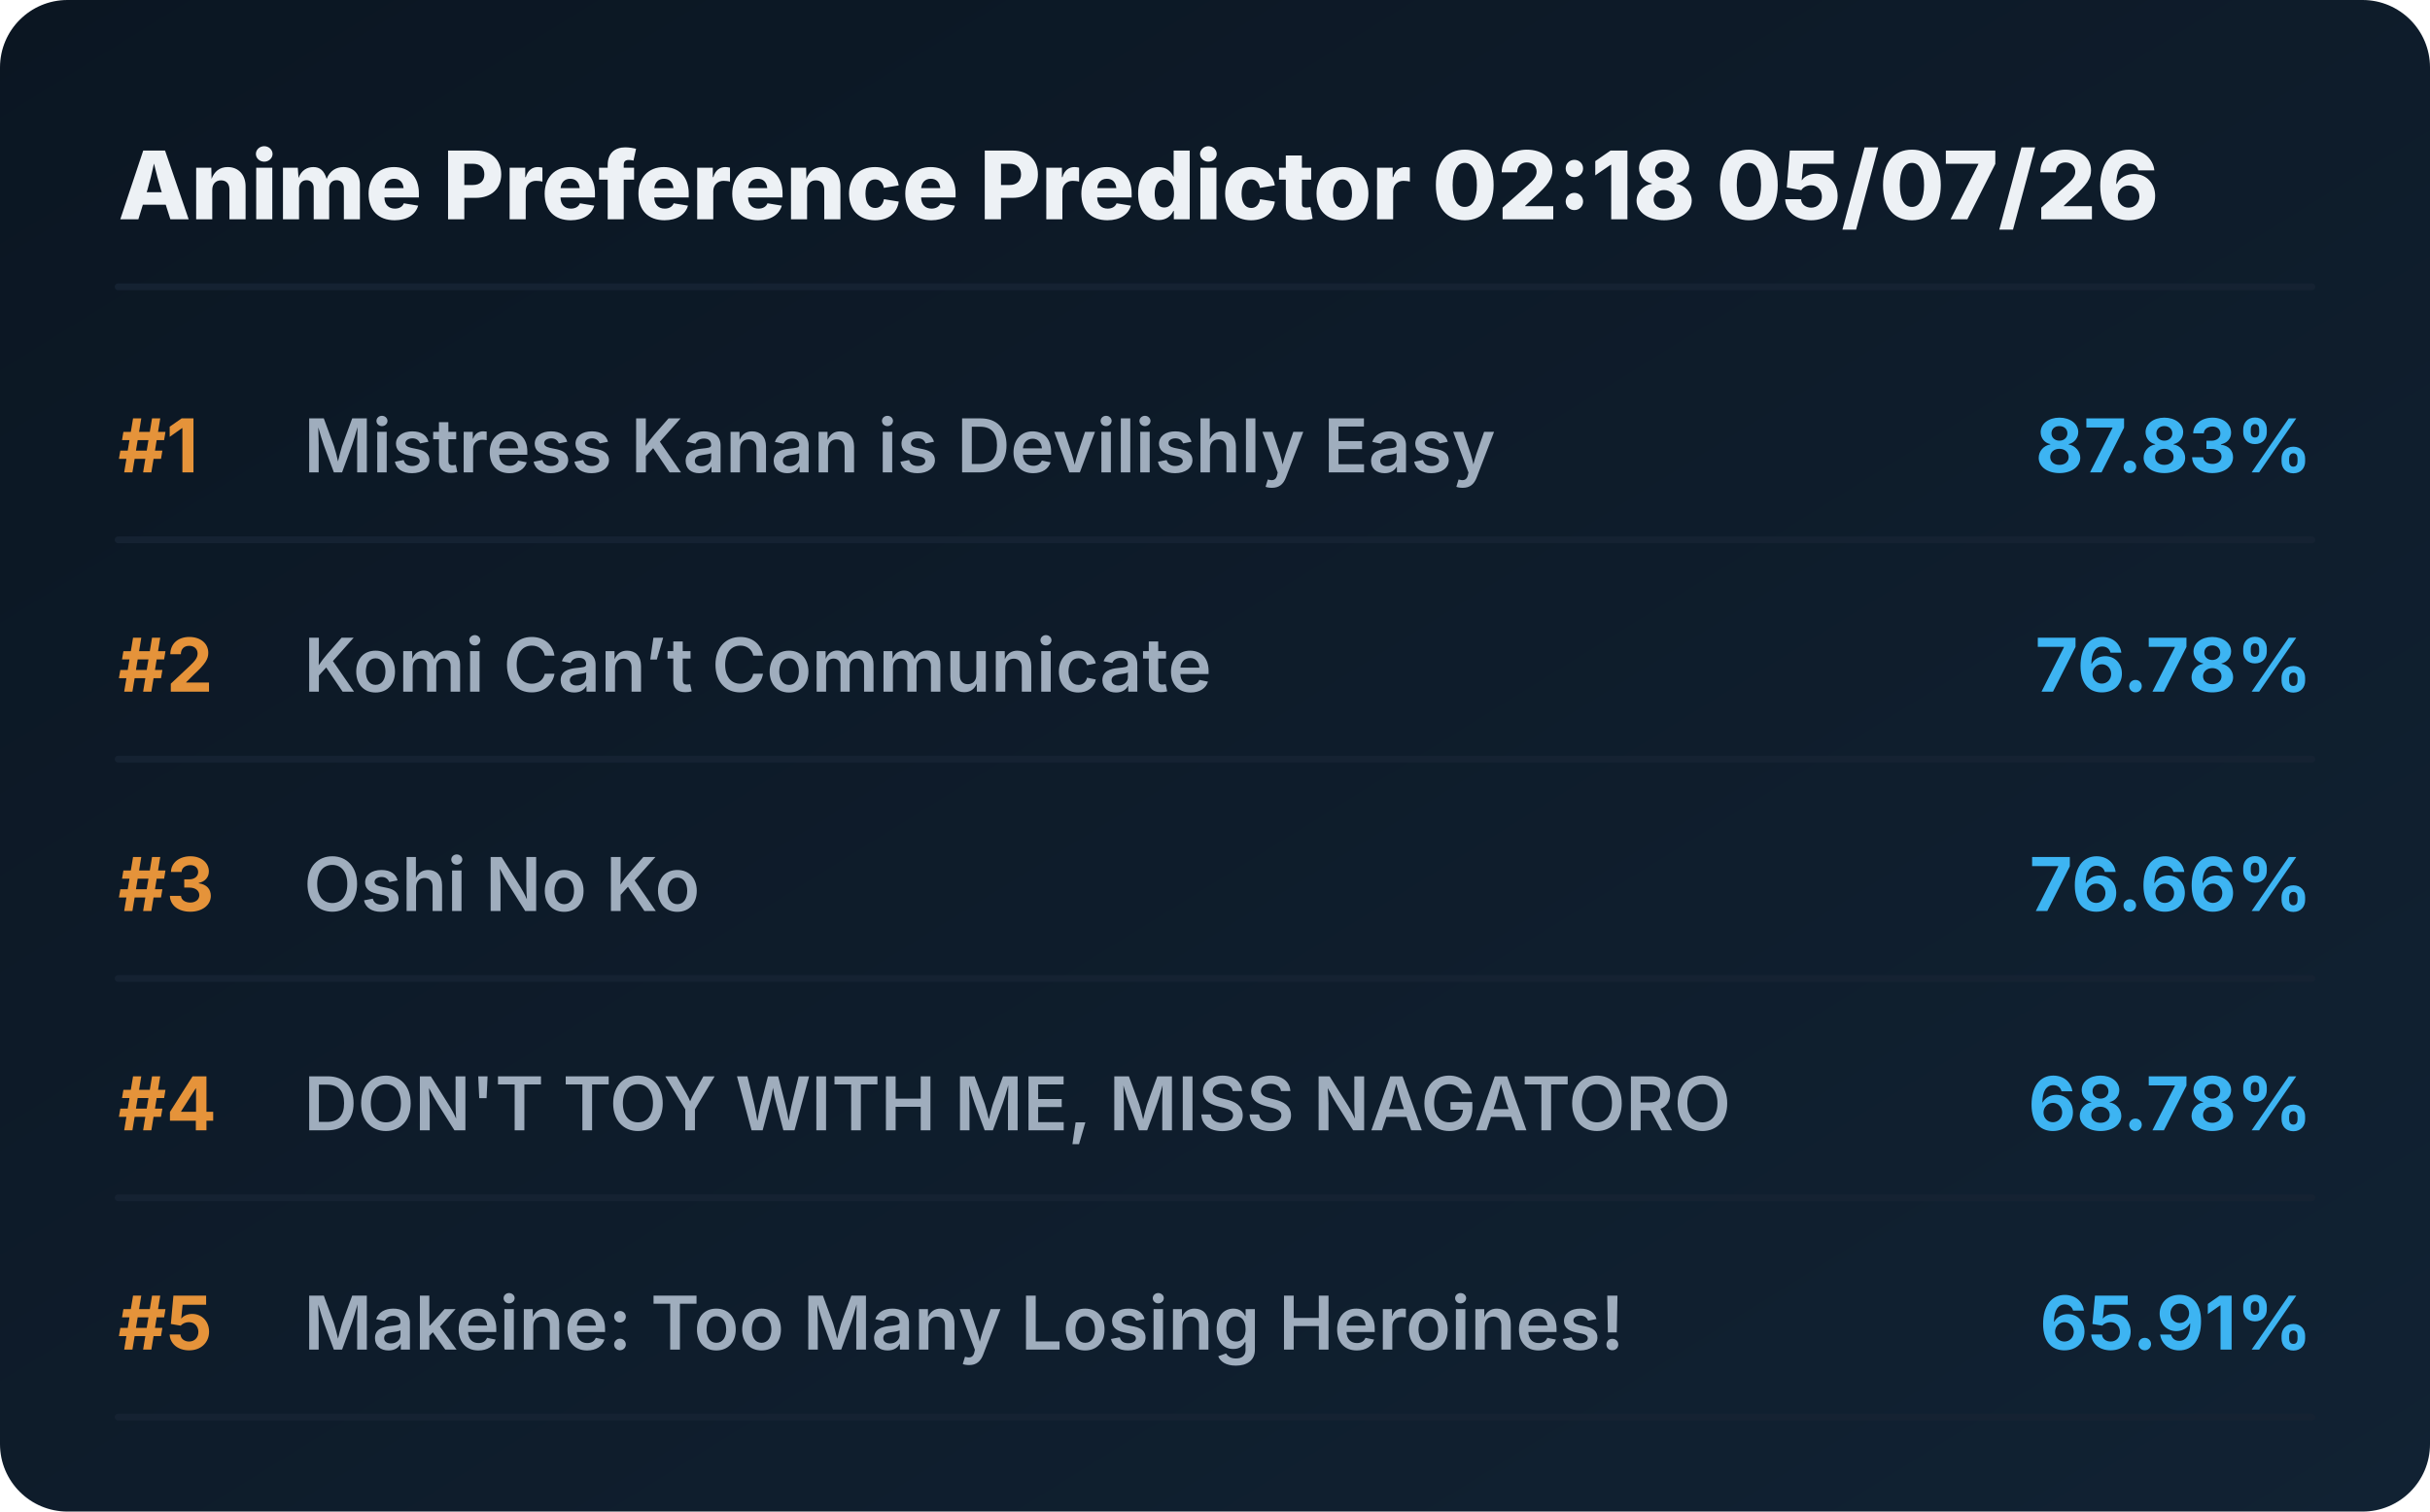
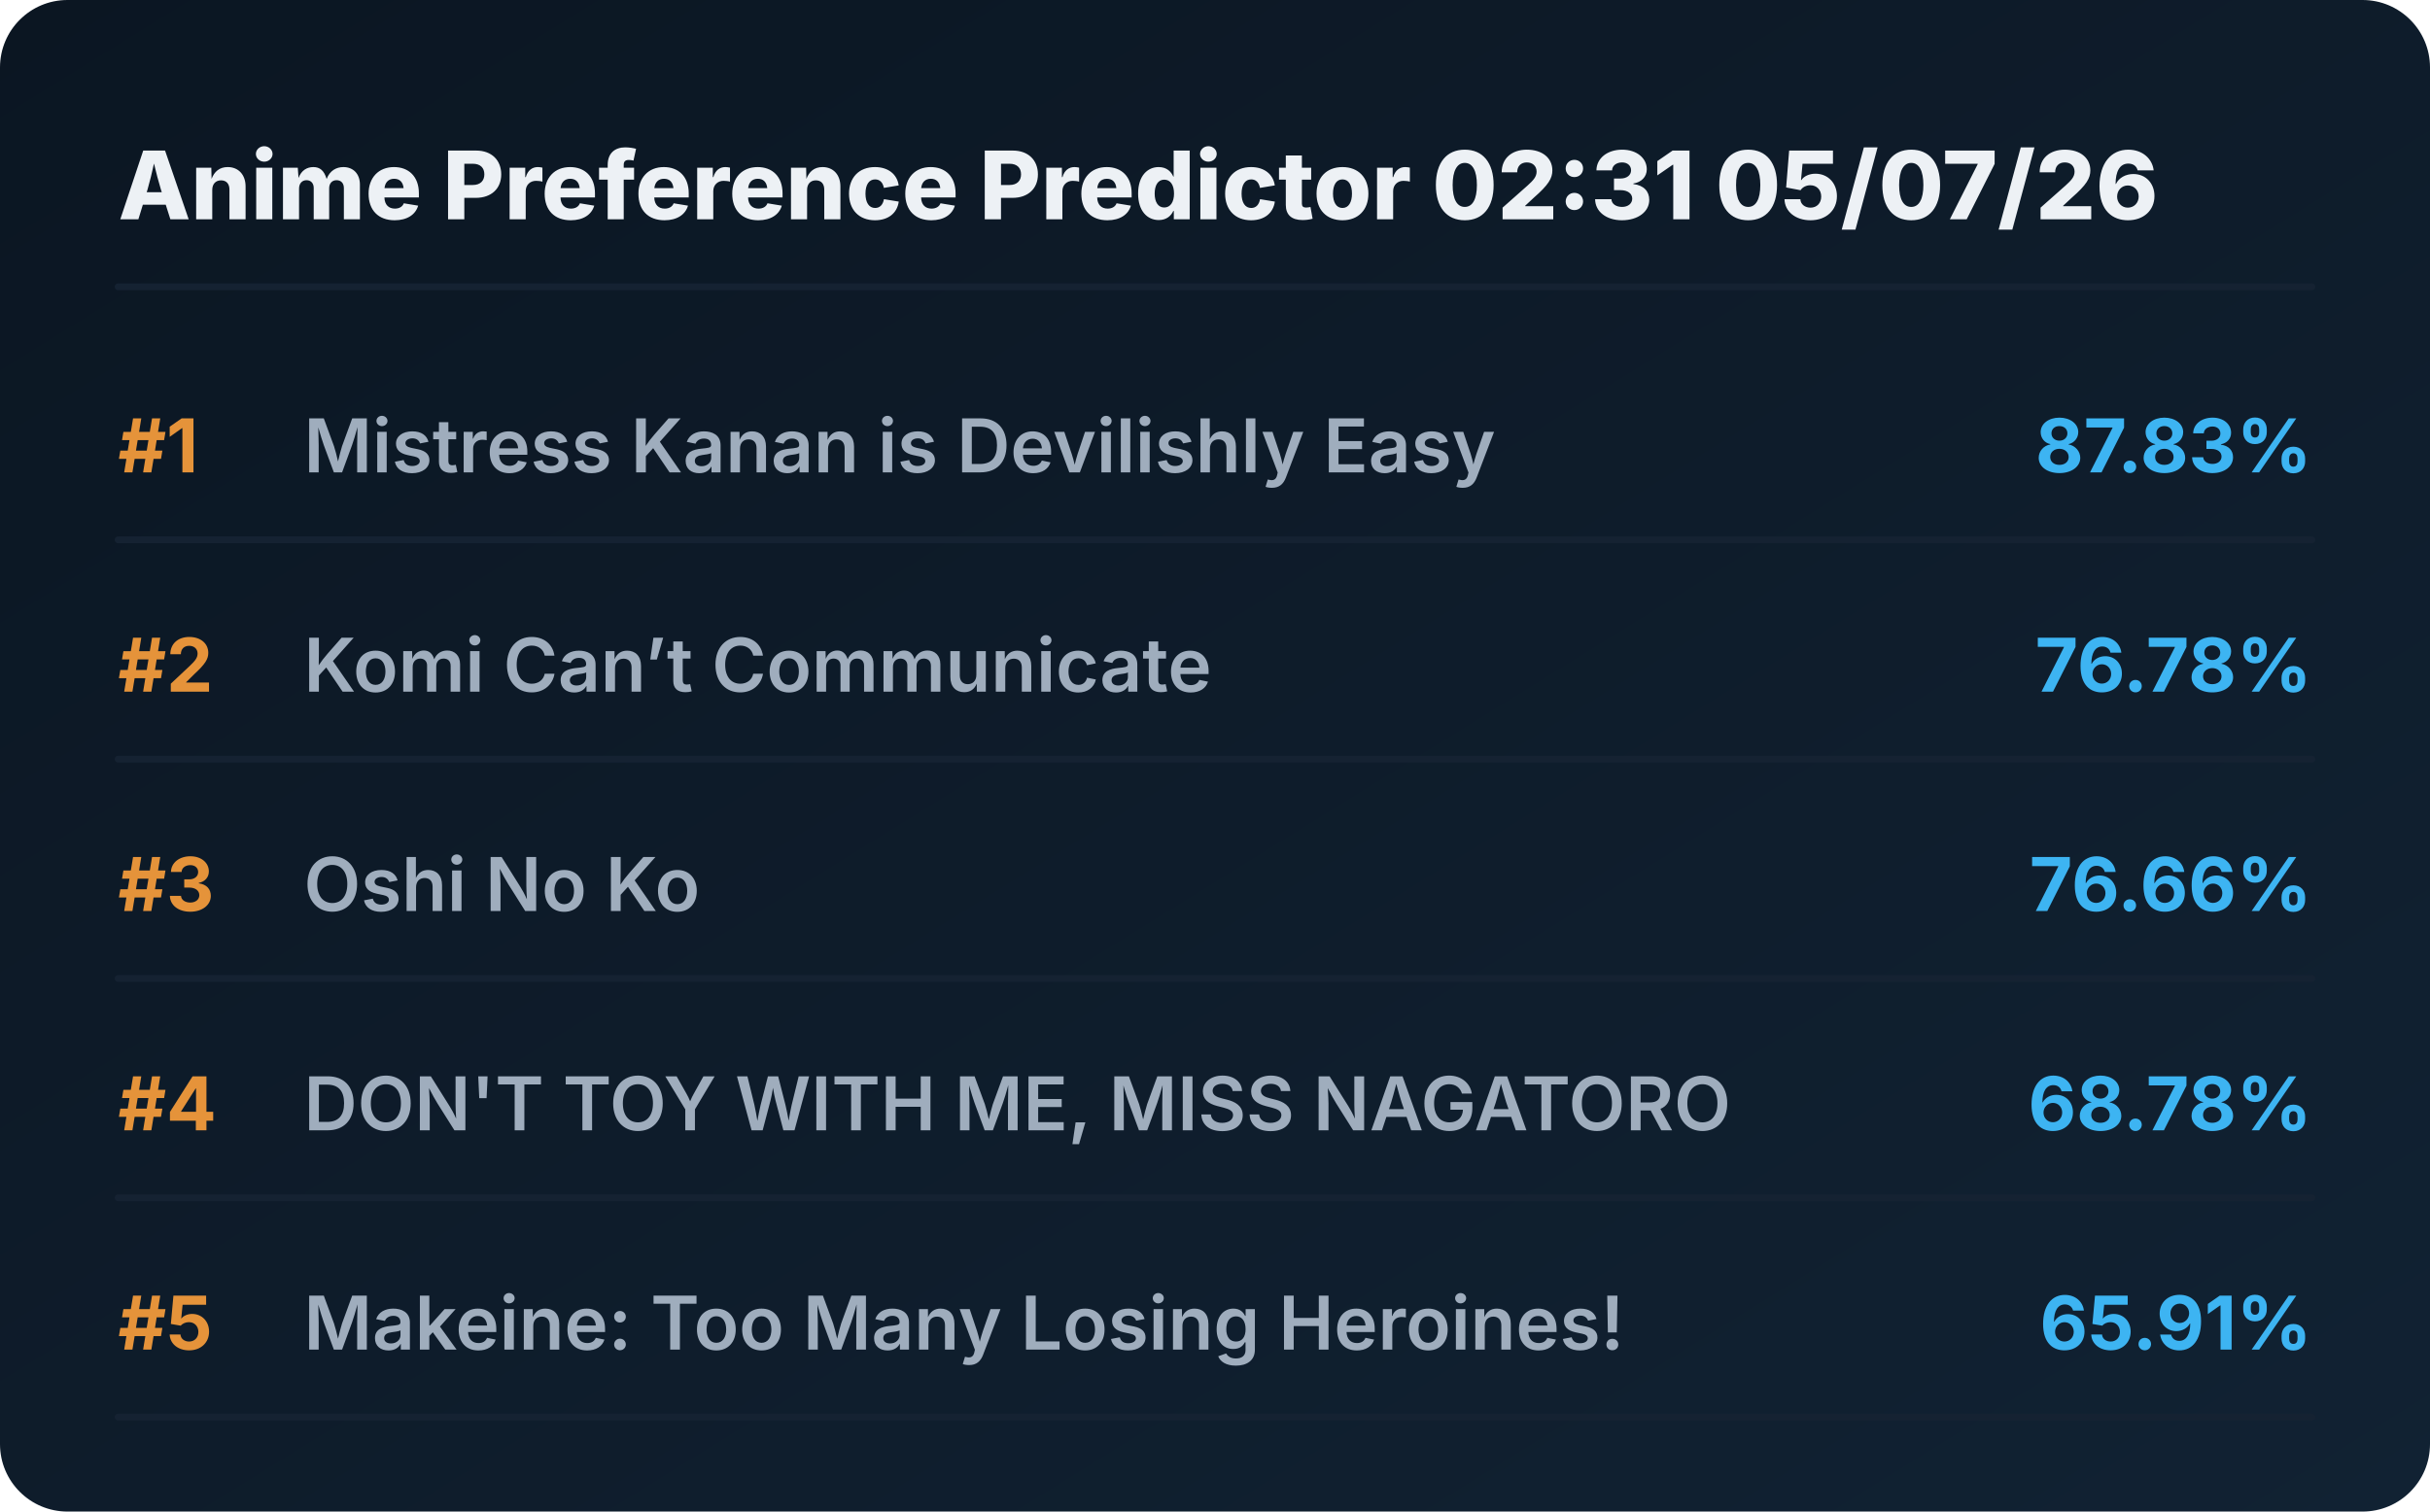
<svg xmlns="http://www.w3.org/2000/svg" viewBox="0 0 720 448" preserveAspectRatio="xMidYMid meet" style="width: 100%; height: auto; max-width: 720px;">
  <defs>
    <linearGradient id="boxGrad" x1="0%" y1="0%" x2="100%" y2="100%">
      <stop offset="0%" stop-color="#0b1622" />
      <stop offset="100%" stop-color="#112233" />
    </linearGradient>
    <clipPath id="titleClip">
      <rect x="90" y="0" width="510" height="100%" />
    </clipPath>
  </defs>
  <style>
    .bg { fill: url(#boxGrad); rx: 20px; }
    .header { font-family: 'Overpass', 'Inter', system-ui, sans-serif; font-weight: 800; font-size: 28px; fill: #edf1f5; }
    .rank { font-family: 'Overpass', 'Inter', system-ui, sans-serif; font-weight: 700; font-size: 22px; fill: #e5933a; }
    .title { font-family: 'Overpass', 'Inter', system-ui, sans-serif; font-weight: 600; font-size: 22px; fill: #9fadbd; }
    .score { font-family: 'Overpass', 'Inter', system-ui, sans-serif; font-weight: 700; font-size: 22px; fill: #3db4f2; }
    .line { stroke: #152232; stroke-width: 2; stroke-linecap: round; }
  </style>
  <rect class="bg" width="720" height="448" />
-   <text x="35" y="65" class="header">Anime Preference Predictor 02:18 05/07/26</text>
+   <text x="35" y="65" class="header">Anime Preference Predictor 02:31 05/07/26</text>
  <line x1="35" y1="85" x2="685" y2="85" class="line" />
  <g transform="translate(0, 0)">
    <text x="35" y="140" class="rank">#1</text>
    <text x="90" y="140" class="title">Mistress Kanan is Devilishly Easy</text>
    <text x="685" y="140" class="score" text-anchor="end">87.83%</text>
    <line x1="35" y1="160" x2="685" y2="160" class="line" />
  </g>
  <g transform="translate(0, 65)">
    <text x="35" y="140" class="rank">#2</text>
    <text x="90" y="140" class="title">Komi Can’t Communicate</text>
    <text x="685" y="140" class="score" text-anchor="end">76.78%</text>
    <line x1="35" y1="160" x2="685" y2="160" class="line" />
  </g>
  <g transform="translate(0, 130)">
    <text x="35" y="140" class="rank">#3</text>
    <text x="90" y="140" class="title">Oshi No Ko</text>
    <text x="685" y="140" class="score" text-anchor="end">76.66%</text>
    <line x1="35" y1="160" x2="685" y2="160" class="line" />
  </g>
  <g transform="translate(0, 195)">
    <text x="35" y="140" class="rank">#4</text>
    <text x="90" y="140" class="title">DON'T TOY WITH ME, MISS NAGATORO</text>
    <text x="685" y="140" class="score" text-anchor="end">68.78%</text>
    <line x1="35" y1="160" x2="685" y2="160" class="line" />
  </g>
  <g transform="translate(0, 260)">
    <text x="35" y="140" class="rank">#5</text>
    <text x="90" y="140" class="title">Makeine: Too Many Losing Heroines!</text>
    <text x="685" y="140" class="score" text-anchor="end">65.91%</text>
    <line x1="35" y1="160" x2="685" y2="160" class="line" />
  </g>
</svg>
